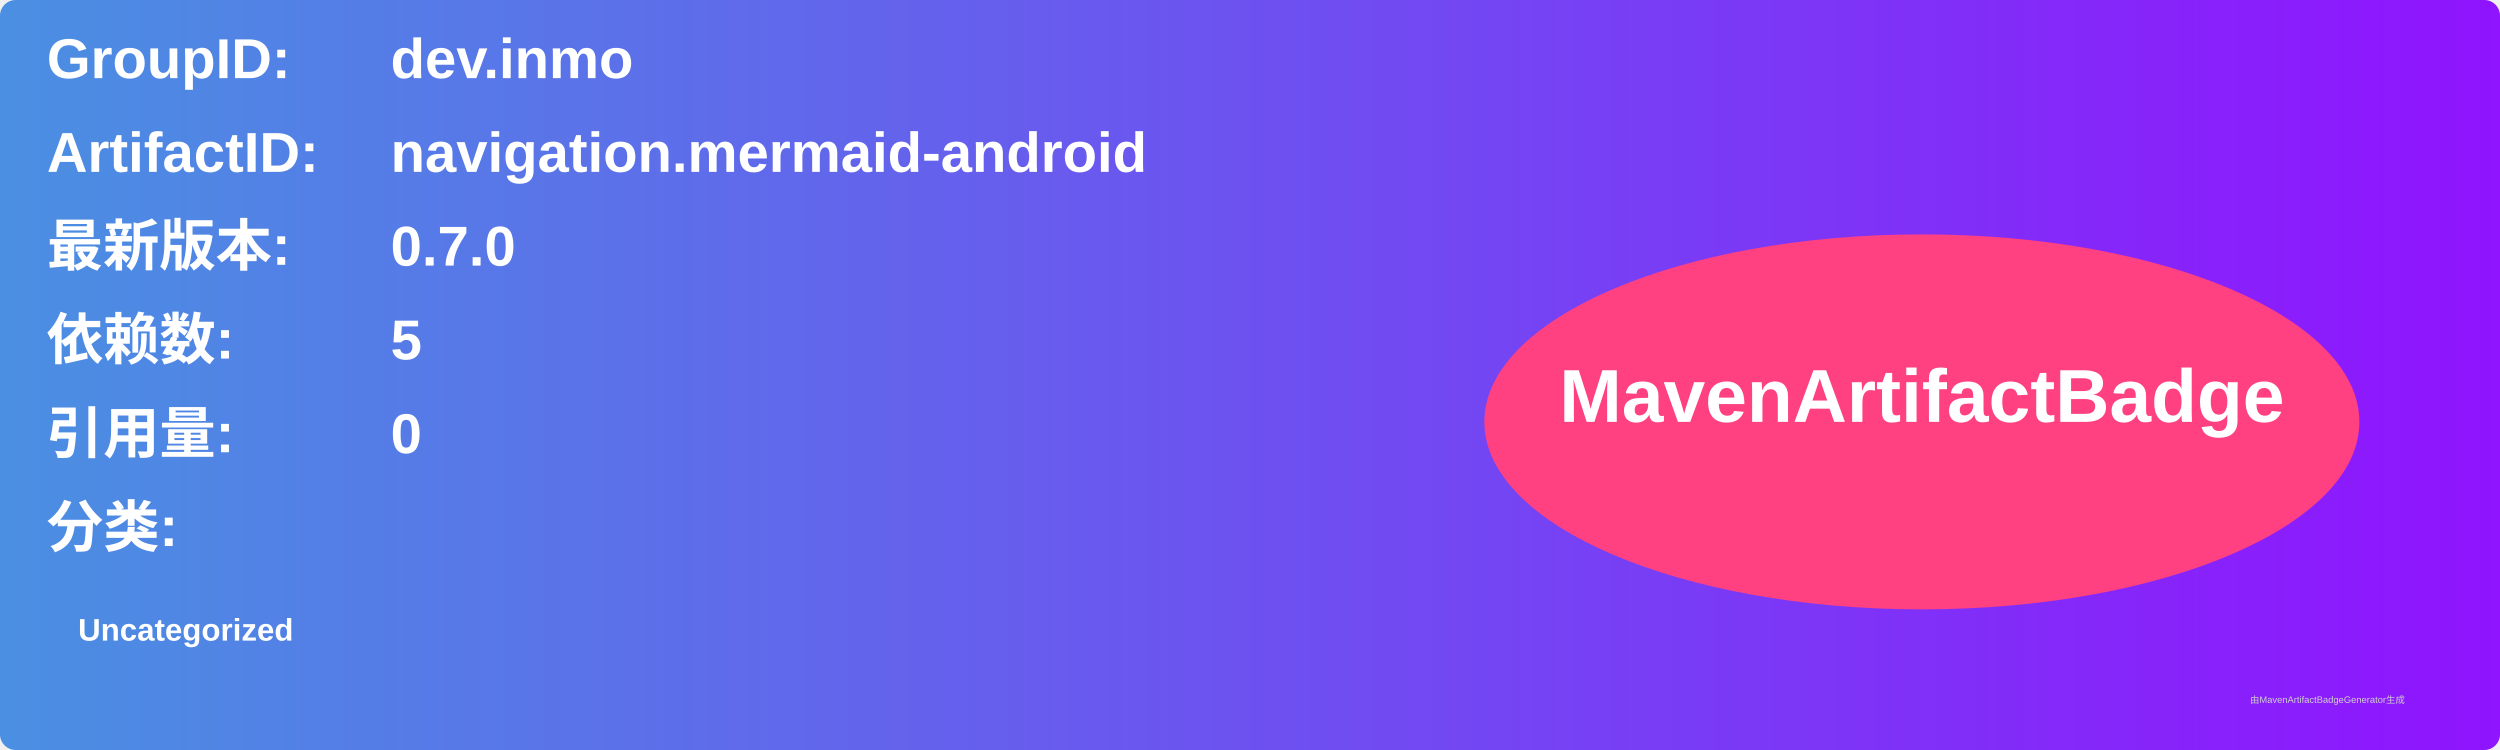
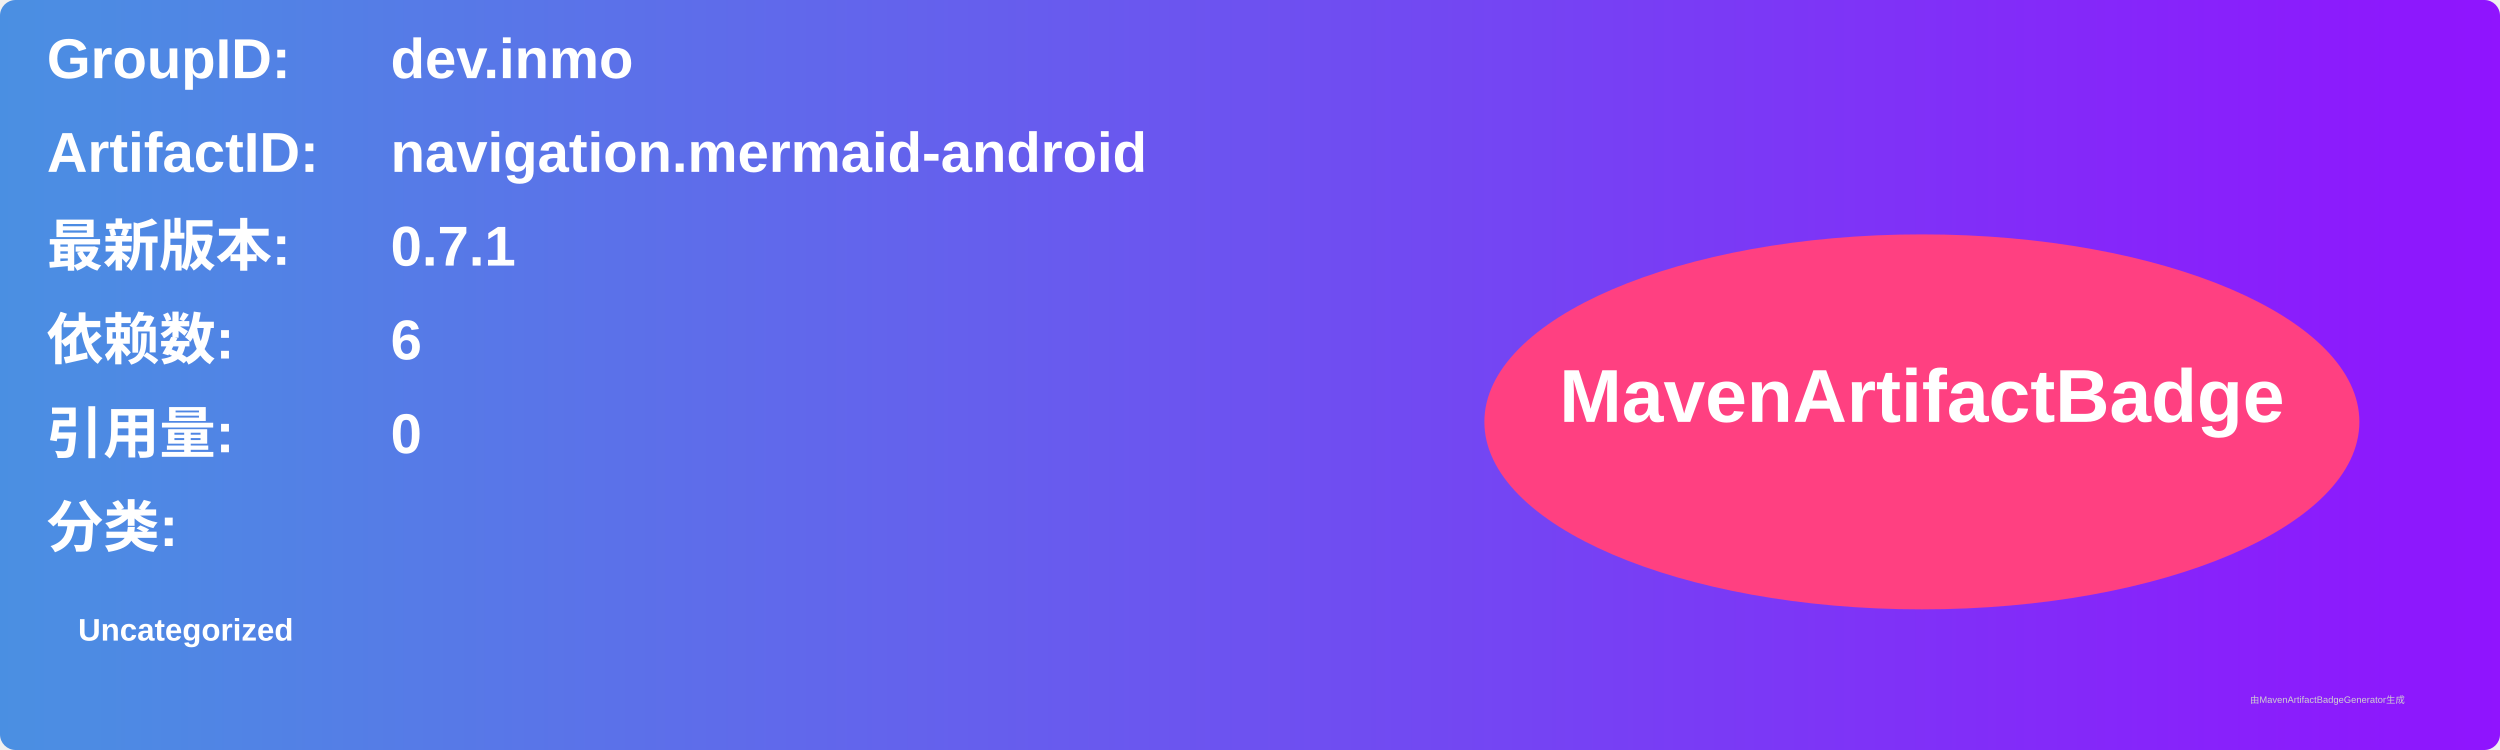
<svg xmlns="http://www.w3.org/2000/svg" width="800" height="240" viewBox="0 0 800 240">
  <linearGradient id="grad" x1="0%" y1="0%" x2="100%" y2="0%">
    <stop offset="0%" stop-color="#4a90e2" />
    <stop offset="100%" stop-color="#9013fe" />
  </linearGradient>
  <rect width="100%" height="100%" rx="5" ry="5" fill="url(#grad)" />
  <g transform="translate(15, 15)">
    <text x="0" y="10" font-family="Arial" font-size="18" fill="white" font-weight="bold" width="260">GroupID:</text>
    <text x="110" y="10" font-family="Arial" font-size="18" fill="white" font-weight="bold" width="460">dev.inmo</text>
    <text x="0" y="40" font-family="Arial" font-size="18" fill="white" font-weight="bold" width="260">ArtifactID:</text>
    <text x="110" y="40" font-family="Arial" font-size="18" fill="white" font-weight="bold" width="460">navigation.mermaid-android</text>
    <text x="0" y="70" font-family="Arial" font-size="18" fill="white" font-weight="bold">最新版本:</text>
    <text x="110" y="70" font-family="Arial" font-size="18" fill="white" font-weight="bold">
-       <tspan font-weight="bold">0.7.0</tspan>
+       <tspan font-weight="bold">0.7.1</tspan>
    </text>
    <text x="0" y="100" font-family="Arial" font-size="18" fill="white" font-weight="bold">依赖数: </text>
    <text x="110" y="100" font-family="Arial" font-size="18" fill="white">
-       <tspan font-weight="bold">5</tspan>
+       <tspan font-weight="bold">6</tspan>
    </text>
    <text x="0" y="130" font-family="Arial" font-size="18" fill="white" font-weight="bold">引用量: </text>
    <text x="110" y="130" font-family="Arial" font-size="18" fill="white">
      <tspan font-weight="bold">0</tspan>
    </text>
    <text x="0" y="160" font-family="Arial" font-size="18" fill="white" font-weight="bold">分类:</text>
    <text x="10" y="190" font-family="Arial" font-size="10" fill="white">
      <tspan font-weight="bold">Uncategorized</tspan>
    </text>
    <ellipse cx="600" cy="120" rx="140" ry="60" fill="#ff4081" />
    <text x="600" y="120" text-anchor="middle" font-family="Arial" font-size="24" fill="white" font-weight="bold">MavenArtifactBadge</text>
  </g>
  <text x="720" y="225" font-family="Arial" font-size="3" fill="#d0d0d0">由MavenArtifactBadgeGenerator生成</text>
</svg>
